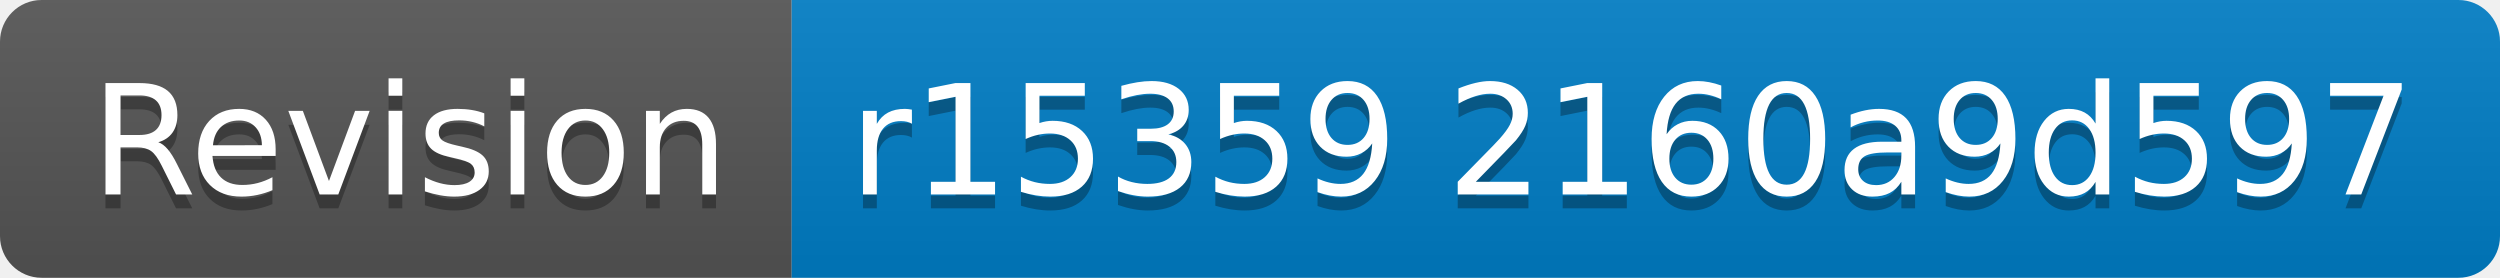
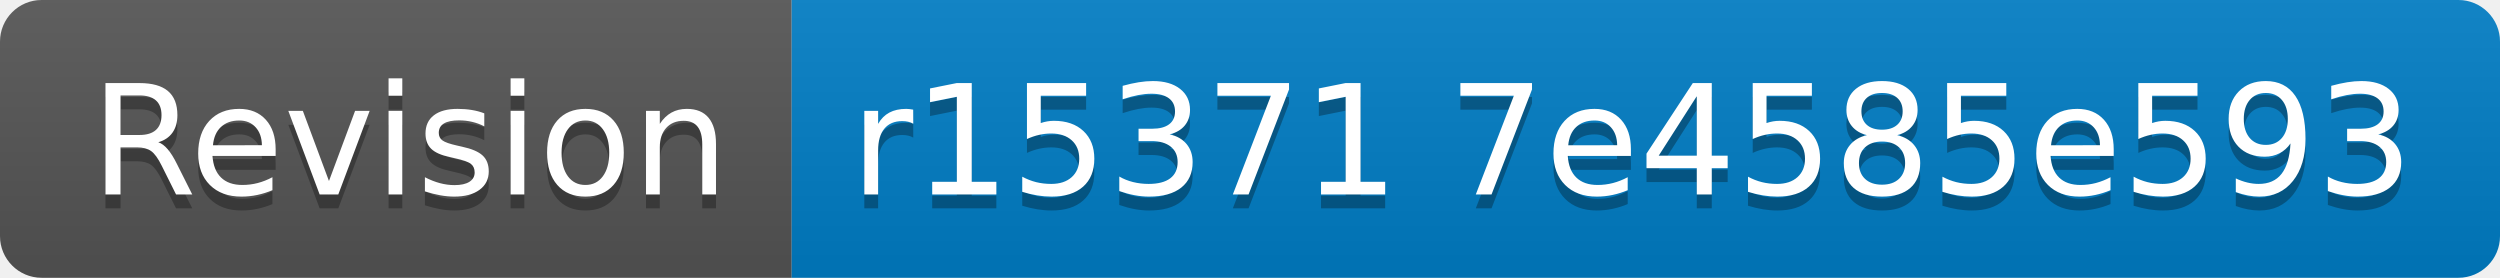
- <svg xmlns="http://www.w3.org/2000/svg" width="180" height="20" role="img" aria-label="Revision: r15359 2160a9d597">
+ <svg xmlns="http://www.w3.org/2000/svg" width="180" height="20" role="img" aria-label="Revision: r15371 7e4585e593">
  <linearGradient id="s" x2="0" y2="100%">
    <stop offset="0" stop-color="#bbb" stop-opacity=".1" />
    <stop offset="1" stop-opacity=".1" />
  </linearGradient>
  <clipPath id="r">
    <rect width="180" height="20" rx="3" fill="#fff" />
  </clipPath>
  <g clip-path="url(#r)">
    <rect width="57" height="20" fill="#555" />
    <rect x="57" width="123" height="20" fill="#007ec6" />
    <rect width="180" height="20" fill="url(#s)" />
  </g>
  <g fill="#fff" text-anchor="middle" font-family="Verdana,Geneva,DejaVu Sans,sans-serif" text-rendering="geometricPrecision" font-size="110">
    <text aria-hidden="true" x="295" y="150" fill="#010101" fill-opacity=".3" transform="scale(.1)" textLength="470">Revision</text>
    <text x="295" y="140" transform="scale(.1)" fill="#fff" textLength="470">Revision</text>
-     <text aria-hidden="true" x="1175" y="150" fill="#010101" fill-opacity=".3" transform="scale(.1)" textLength="1130">r15359 2160a9d597</text>
-     <text x="1175" y="140" transform="scale(.1)" fill="#fff" textLength="1130">r15359 2160a9d597</text>
+     <text aria-hidden="true" x="1175" y="150" fill="#010101" fill-opacity=".3" transform="scale(.1)" textLength="1130">r15371 7e4585e593</text>
+     <text x="1175" y="140" transform="scale(.1)" fill="#fff" textLength="1130">r15371 7e4585e593</text>
  </g>
</svg>
